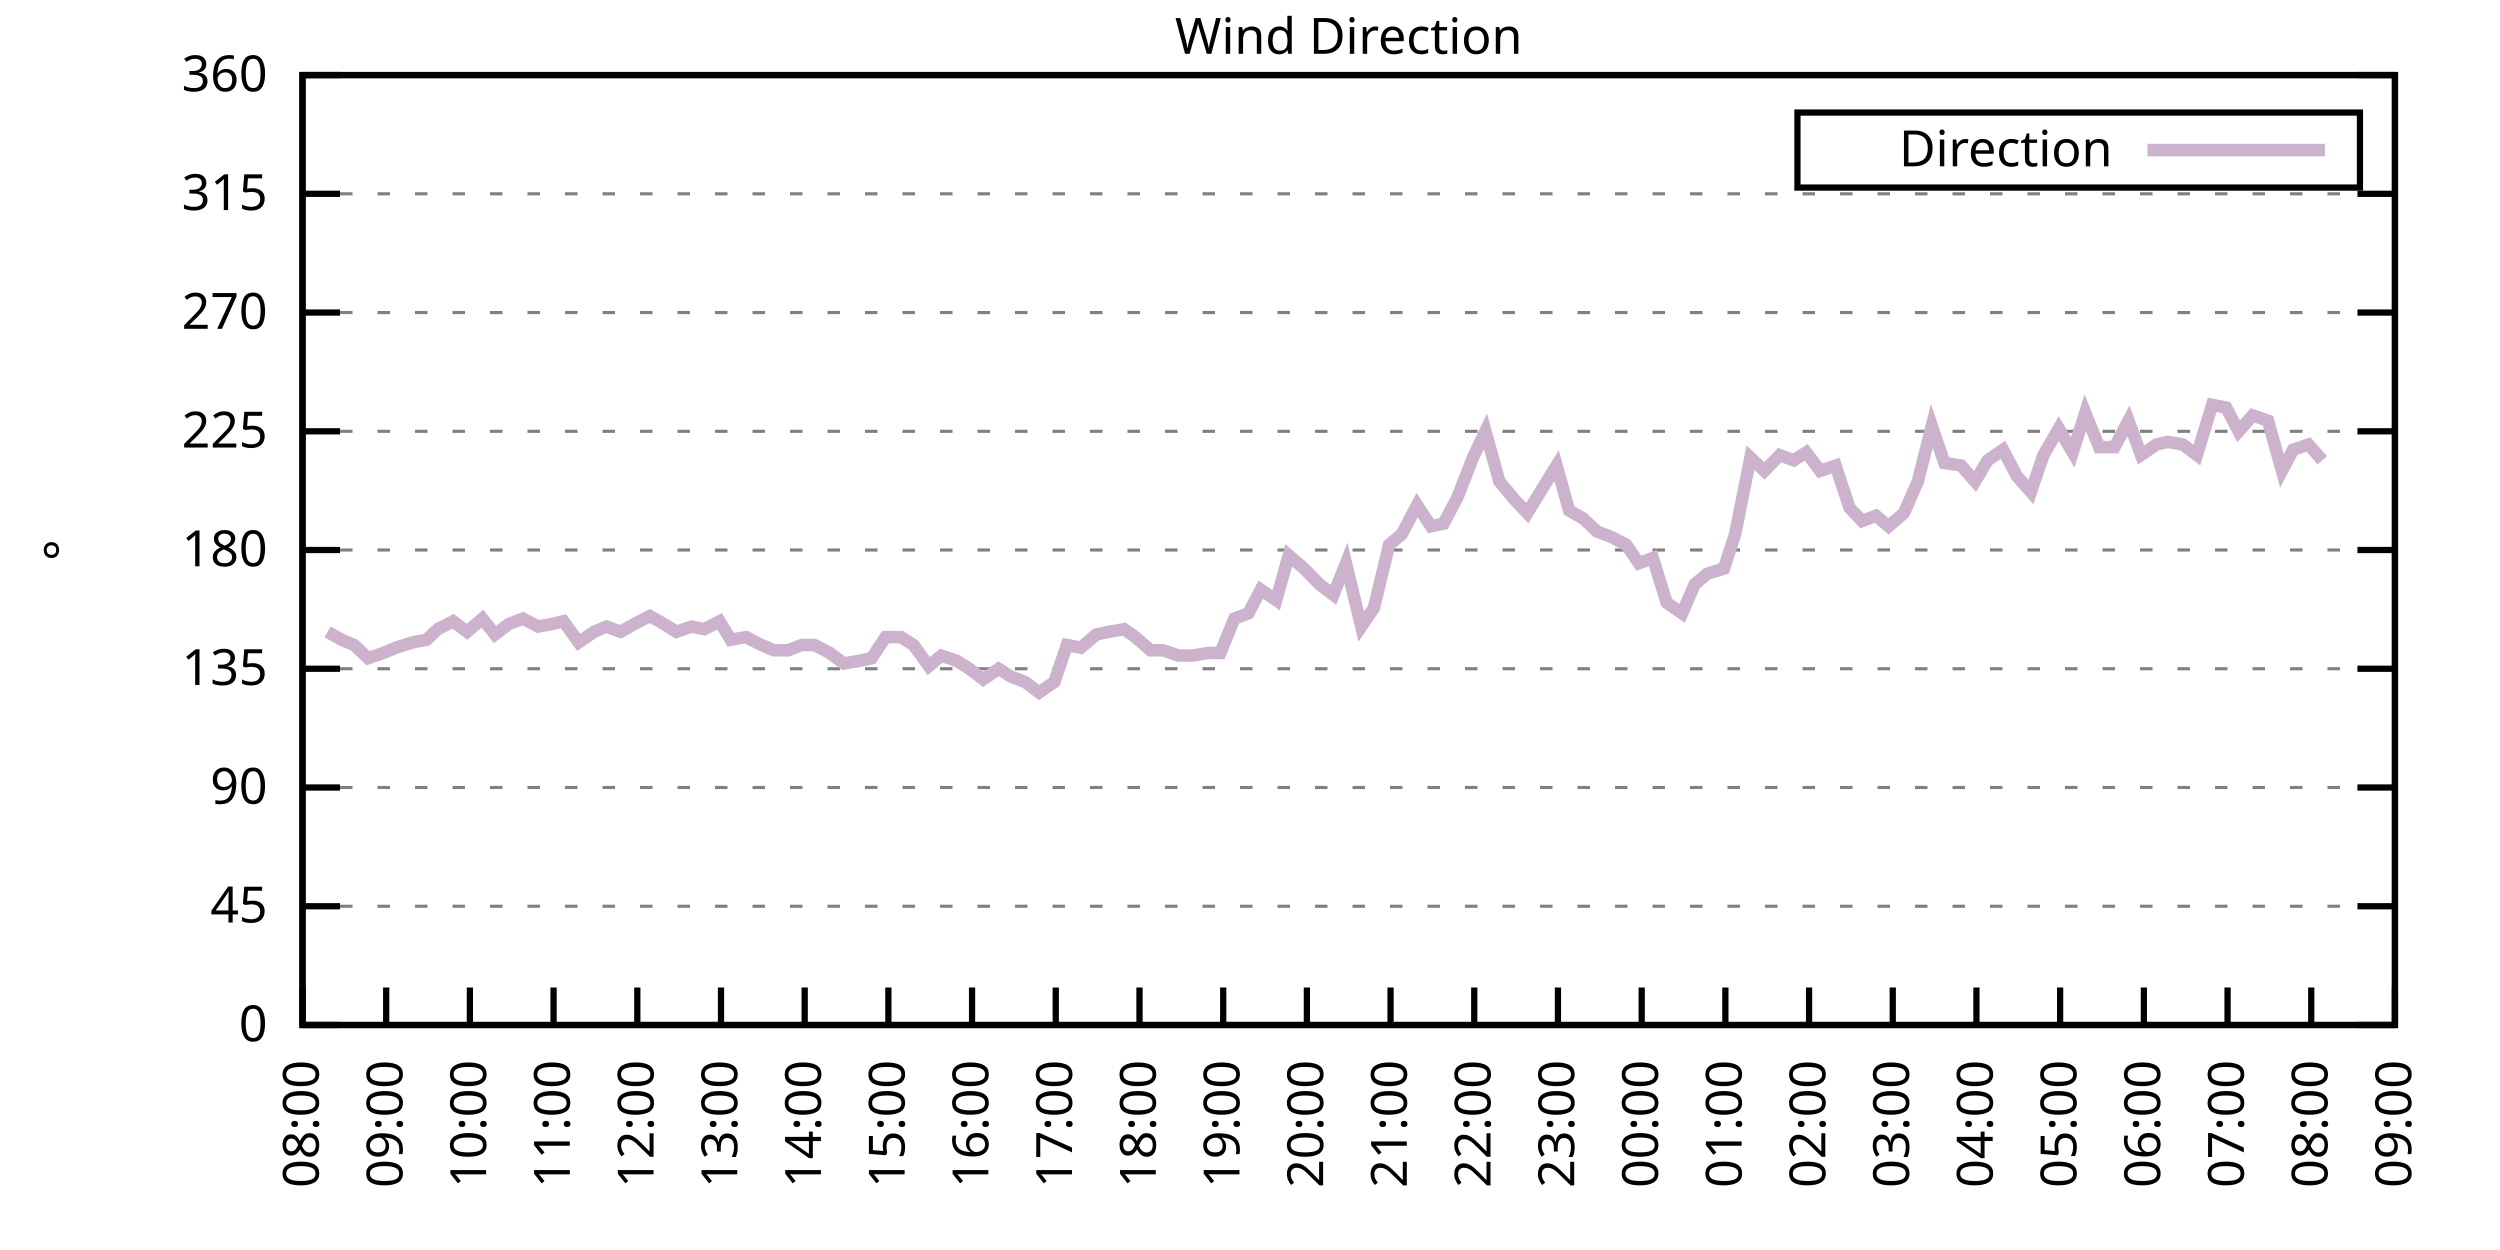
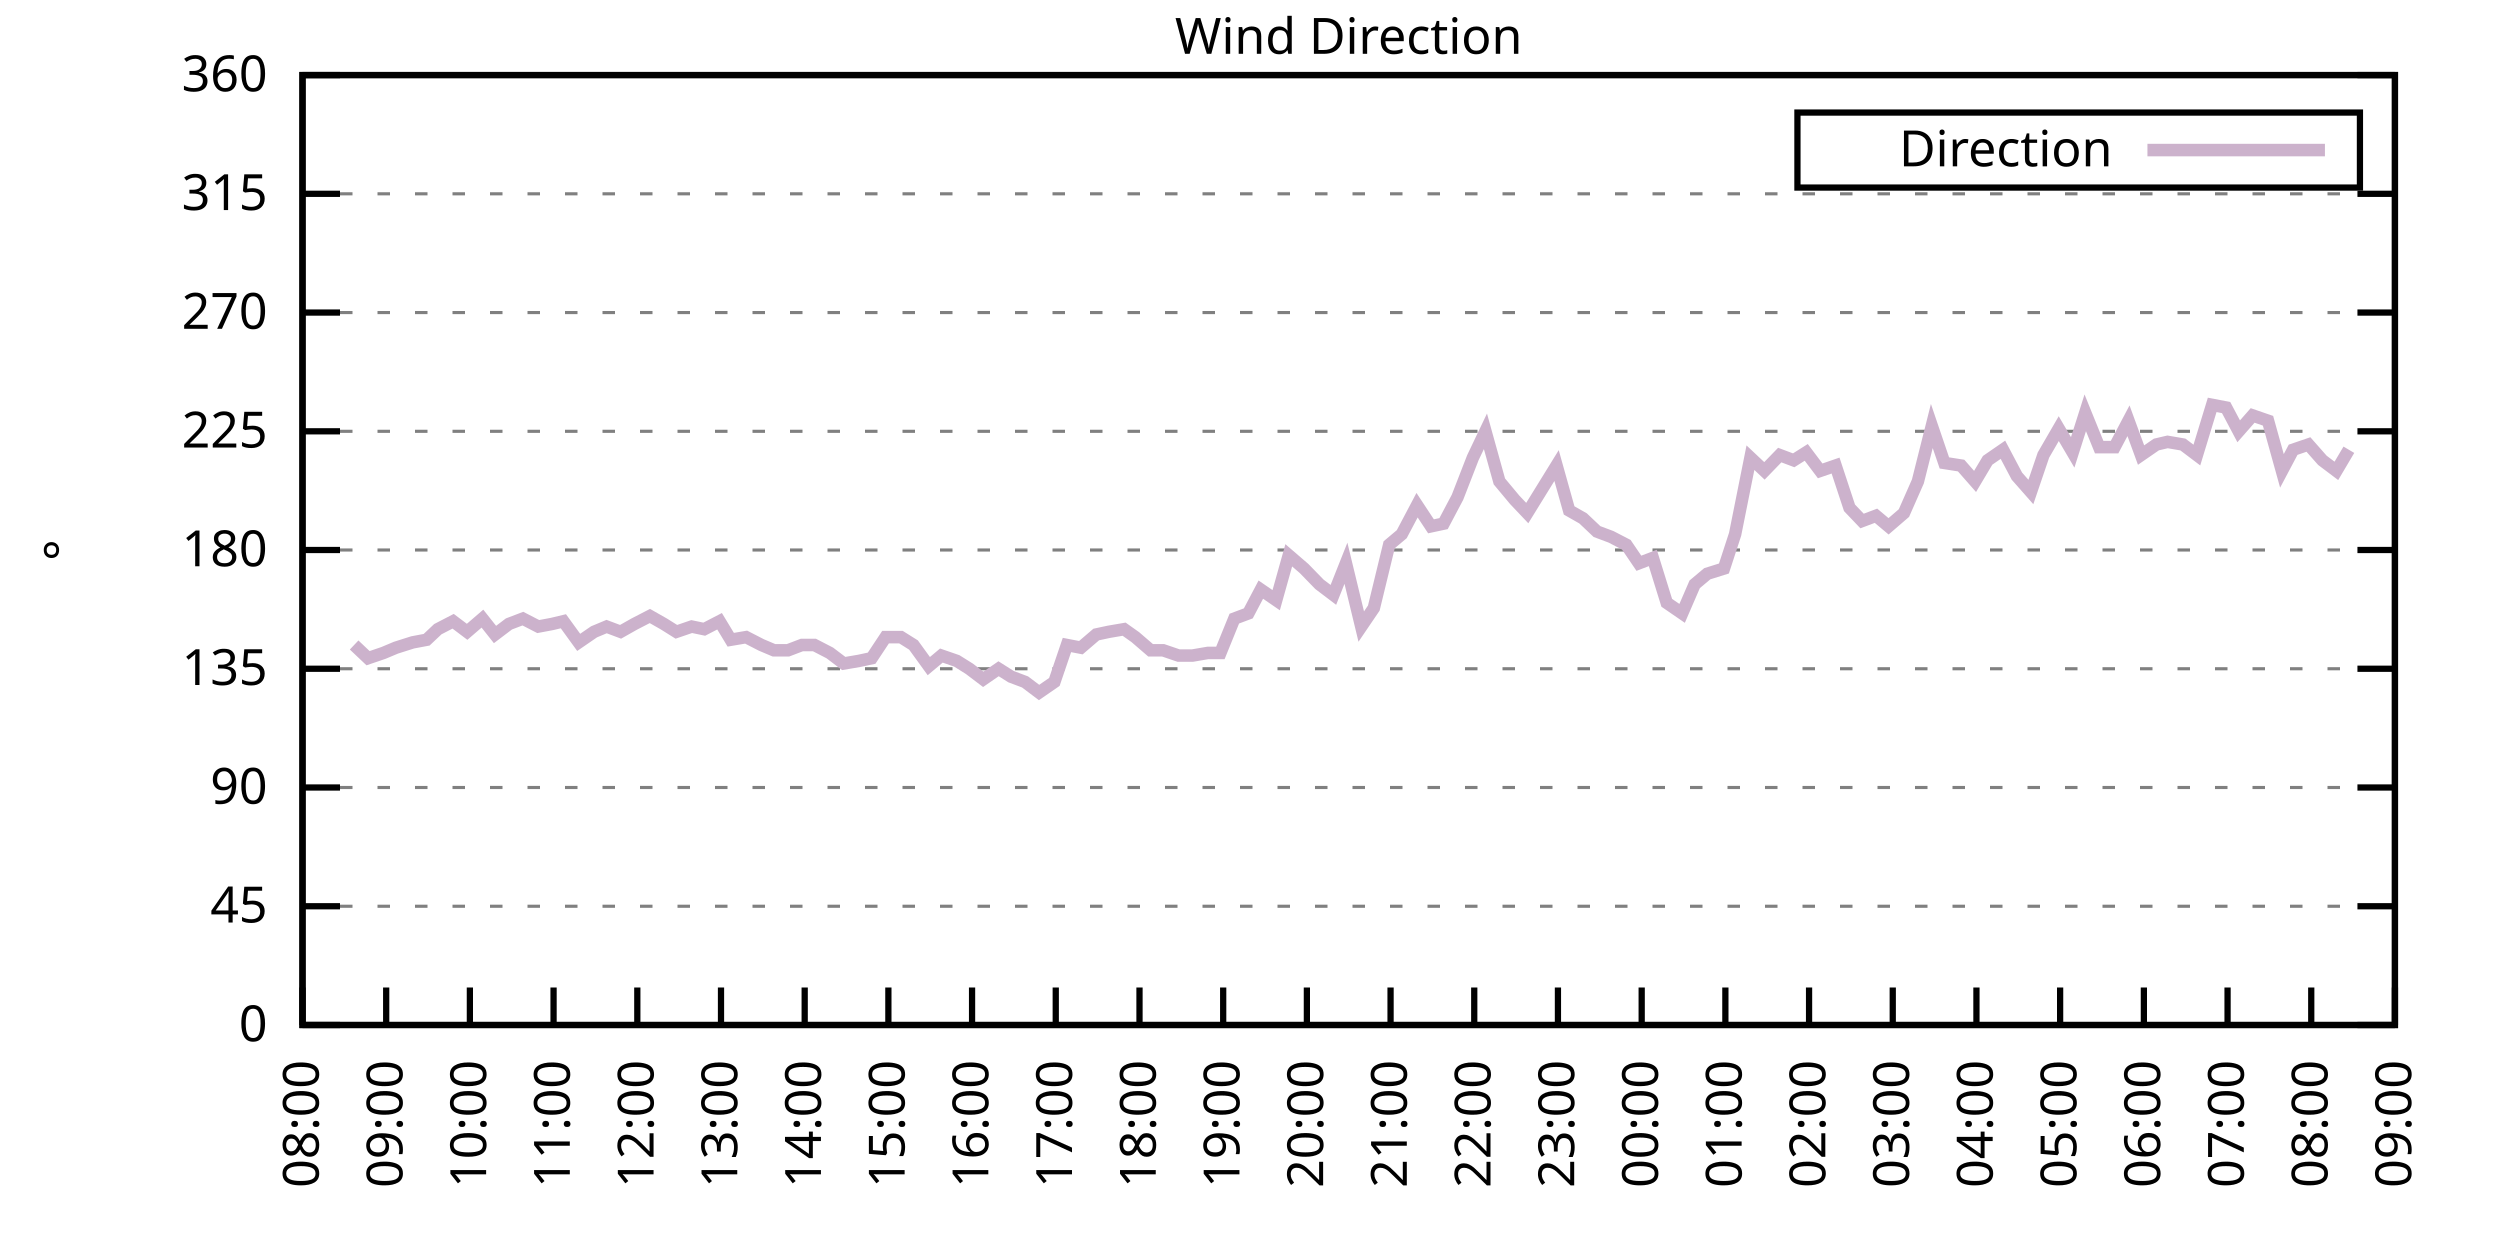
<svg xmlns="http://www.w3.org/2000/svg" xmlns:xlink="http://www.w3.org/1999/xlink" width="400" height="200" viewBox="0 0 400 200">
  <g id="gnuplot_canvas">
    <rect x="0" y="0" width="400" height="200" fill="none" />
    <defs>
      <circle id="gpDot" r="0.5" stroke-width="0.5" stroke="currentColor" />
      <path id="gpPt0" stroke-width="0.333" stroke="currentColor" d="M-1,0 h2 M0,-1 v2" />
      <path id="gpPt1" stroke-width="0.333" stroke="currentColor" d="M-1,-1 L1,1 M1,-1 L-1,1" />
      <path id="gpPt2" stroke-width="0.333" stroke="currentColor" d="M-1,0 L1,0 M0,-1 L0,1 M-1,-1 L1,1 M-1,1 L1,-1" />
      <rect id="gpPt3" stroke-width="0.333" stroke="currentColor" x="-1" y="-1" width="2" height="2" />
      <rect id="gpPt4" stroke-width="0.333" stroke="currentColor" fill="currentColor" x="-1" y="-1" width="2" height="2" />
      <circle id="gpPt5" stroke-width="0.333" stroke="currentColor" cx="0" cy="0" r="1" />
      <use xlink:href="#gpPt5" id="gpPt6" fill="currentColor" stroke="none" />
      <path id="gpPt7" stroke-width="0.333" stroke="currentColor" d="M0,-1.33 L-1.33,0.67 L1.33,0.67 z" />
      <use xlink:href="#gpPt7" id="gpPt8" fill="currentColor" stroke="none" />
      <use xlink:href="#gpPt7" id="gpPt9" stroke="currentColor" transform="rotate(180)" />
      <use xlink:href="#gpPt9" id="gpPt10" fill="currentColor" stroke="none" />
      <use xlink:href="#gpPt3" id="gpPt11" stroke="currentColor" transform="rotate(45)" />
      <use xlink:href="#gpPt11" id="gpPt12" fill="currentColor" stroke="none" />
      <path id="gpPt13" stroke-width="0.333" stroke="currentColor" d="M0,1.330 L1.265,0.411 L0.782,-1.067 L-0.782,-1.076 L-1.265,0.411 z" />
      <use xlink:href="#gpPt13" id="gpPt14" fill="currentColor" stroke="none" />
      <filter id="textbox" filterUnits="objectBoundingBox" x="0" y="0" height="1" width="1">
        <feFlood flood-color="white" flood-opacity="1" result="bgnd" />
        <feComposite in="SourceGraphic" in2="bgnd" operator="atop" />
      </filter>
      <filter id="greybox" filterUnits="objectBoundingBox" x="0" y="0" height="1" width="1">
        <feFlood flood-color="lightgrey" flood-opacity="1" result="grey" />
        <feComposite in="SourceGraphic" in2="grey" operator="atop" />
      </filter>
    </defs>
    <g fill="none" color="white" stroke="currentColor" stroke-width="1.00" stroke-linecap="butt" stroke-linejoin="miter">
</g>
    <g fill="none" color="black" stroke="currentColor" stroke-width="1.00" stroke-linecap="butt" stroke-linejoin="miter">
      <g stroke="none" shape-rendering="crispEdges">
        <polygon fill="rgb(255, 255, 255)" points="48.40,164.00 383.18,164.00 383.18,12.02 48.40,12.02 " />
      </g>
    </g>
    <g fill="none" color="black" stroke="currentColor" stroke-width="1.00" stroke-linecap="butt" stroke-linejoin="miter">
</g>
    <g fill="none" color="black" stroke="black" stroke-width="0.50" stroke-linecap="butt" stroke-linejoin="miter">
</g>
    <g fill="none" color="gray" stroke="currentColor" stroke-width="0.50" stroke-linecap="butt" stroke-linejoin="miter">
      <path stroke="gray" stroke-dasharray="2,4" class="gridline" d="M48.40,164.00 L383.19,164.00  " />
    </g>
    <g fill="none" color="gray" stroke="gray" stroke-width="1.00" stroke-linecap="butt" stroke-linejoin="miter">
</g>
    <g fill="none" color="black" stroke="currentColor" stroke-width="1.00" stroke-linecap="butt" stroke-linejoin="miter">
      <path stroke="black" d="M48.40,164.00 L54.40,164.00 M383.19,164.00 L377.19,164.00  " />
      <g transform="translate(42.80,166.60)" stroke="none" fill="black" font-family="Sans" font-size="8.00" text-anchor="end">
        <text>
          <tspan font-family="Sans"> 0</tspan>
        </text>
      </g>
    </g>
    <g fill="none" color="black" stroke="currentColor" stroke-width="1.00" stroke-linecap="butt" stroke-linejoin="miter">
</g>
    <g fill="none" color="black" stroke="black" stroke-width="0.50" stroke-linecap="butt" stroke-linejoin="miter">
</g>
    <g fill="none" color="gray" stroke="currentColor" stroke-width="0.50" stroke-linecap="butt" stroke-linejoin="miter">
      <path stroke="gray" stroke-dasharray="2,4" class="gridline" d="M48.40,145.00 L383.19,145.00  " />
    </g>
    <g fill="none" color="gray" stroke="gray" stroke-width="1.00" stroke-linecap="butt" stroke-linejoin="miter">
</g>
    <g fill="none" color="black" stroke="currentColor" stroke-width="1.00" stroke-linecap="butt" stroke-linejoin="miter">
      <path stroke="black" d="M48.40,145.00 L54.40,145.00 M383.19,145.00 L377.19,145.00  " />
      <g transform="translate(42.80,147.60)" stroke="none" fill="black" font-family="Sans" font-size="8.00" text-anchor="end">
        <text>
          <tspan font-family="Sans"> 45</tspan>
        </text>
      </g>
    </g>
    <g fill="none" color="black" stroke="currentColor" stroke-width="1.00" stroke-linecap="butt" stroke-linejoin="miter">
</g>
    <g fill="none" color="black" stroke="black" stroke-width="0.50" stroke-linecap="butt" stroke-linejoin="miter">
</g>
    <g fill="none" color="gray" stroke="currentColor" stroke-width="0.50" stroke-linecap="butt" stroke-linejoin="miter">
      <path stroke="gray" stroke-dasharray="2,4" class="gridline" d="M48.40,126.00 L383.19,126.00  " />
    </g>
    <g fill="none" color="gray" stroke="gray" stroke-width="1.00" stroke-linecap="butt" stroke-linejoin="miter">
</g>
    <g fill="none" color="black" stroke="currentColor" stroke-width="1.00" stroke-linecap="butt" stroke-linejoin="miter">
      <path stroke="black" d="M48.40,126.00 L54.40,126.00 M383.19,126.00 L377.19,126.00  " />
      <g transform="translate(42.80,128.60)" stroke="none" fill="black" font-family="Sans" font-size="8.00" text-anchor="end">
        <text>
          <tspan font-family="Sans"> 90</tspan>
        </text>
      </g>
    </g>
    <g fill="none" color="black" stroke="currentColor" stroke-width="1.00" stroke-linecap="butt" stroke-linejoin="miter">
</g>
    <g fill="none" color="black" stroke="black" stroke-width="0.50" stroke-linecap="butt" stroke-linejoin="miter">
</g>
    <g fill="none" color="gray" stroke="currentColor" stroke-width="0.50" stroke-linecap="butt" stroke-linejoin="miter">
      <path stroke="gray" stroke-dasharray="2,4" class="gridline" d="M48.40,107.00 L383.19,107.00  " />
    </g>
    <g fill="none" color="gray" stroke="gray" stroke-width="1.00" stroke-linecap="butt" stroke-linejoin="miter">
</g>
    <g fill="none" color="black" stroke="currentColor" stroke-width="1.00" stroke-linecap="butt" stroke-linejoin="miter">
      <path stroke="black" d="M48.40,107.00 L54.40,107.00 M383.19,107.00 L377.19,107.00  " />
      <g transform="translate(42.80,109.60)" stroke="none" fill="black" font-family="Sans" font-size="8.00" text-anchor="end">
        <text>
          <tspan font-family="Sans"> 135</tspan>
        </text>
      </g>
    </g>
    <g fill="none" color="black" stroke="currentColor" stroke-width="1.00" stroke-linecap="butt" stroke-linejoin="miter">
</g>
    <g fill="none" color="black" stroke="black" stroke-width="0.50" stroke-linecap="butt" stroke-linejoin="miter">
</g>
    <g fill="none" color="gray" stroke="currentColor" stroke-width="0.50" stroke-linecap="butt" stroke-linejoin="miter">
      <path stroke="gray" stroke-dasharray="2,4" class="gridline" d="M48.40,88.00 L383.19,88.00  " />
    </g>
    <g fill="none" color="gray" stroke="gray" stroke-width="1.00" stroke-linecap="butt" stroke-linejoin="miter">
</g>
    <g fill="none" color="black" stroke="currentColor" stroke-width="1.00" stroke-linecap="butt" stroke-linejoin="miter">
      <path stroke="black" d="M48.40,88.00 L54.40,88.00 M383.19,88.00 L377.19,88.00  " />
      <g transform="translate(42.80,90.60)" stroke="none" fill="black" font-family="Sans" font-size="8.00" text-anchor="end">
        <text>
          <tspan font-family="Sans"> 180</tspan>
        </text>
      </g>
    </g>
    <g fill="none" color="black" stroke="currentColor" stroke-width="1.00" stroke-linecap="butt" stroke-linejoin="miter">
</g>
    <g fill="none" color="black" stroke="black" stroke-width="0.50" stroke-linecap="butt" stroke-linejoin="miter">
</g>
    <g fill="none" color="gray" stroke="currentColor" stroke-width="0.50" stroke-linecap="butt" stroke-linejoin="miter">
      <path stroke="gray" stroke-dasharray="2,4" class="gridline" d="M48.40,69.01 L383.19,69.01  " />
    </g>
    <g fill="none" color="gray" stroke="gray" stroke-width="1.00" stroke-linecap="butt" stroke-linejoin="miter">
</g>
    <g fill="none" color="black" stroke="currentColor" stroke-width="1.00" stroke-linecap="butt" stroke-linejoin="miter">
      <path stroke="black" d="M48.40,69.01 L54.40,69.01 M383.19,69.01 L377.19,69.01  " />
      <g transform="translate(42.80,71.61)" stroke="none" fill="black" font-family="Sans" font-size="8.00" text-anchor="end">
        <text>
          <tspan font-family="Sans"> 225</tspan>
        </text>
      </g>
    </g>
    <g fill="none" color="black" stroke="currentColor" stroke-width="1.00" stroke-linecap="butt" stroke-linejoin="miter">
</g>
    <g fill="none" color="black" stroke="black" stroke-width="0.50" stroke-linecap="butt" stroke-linejoin="miter">
</g>
    <g fill="none" color="gray" stroke="currentColor" stroke-width="0.50" stroke-linecap="butt" stroke-linejoin="miter">
      <path stroke="gray" stroke-dasharray="2,4" class="gridline" d="M48.40,50.01 L383.19,50.01  " />
    </g>
    <g fill="none" color="gray" stroke="gray" stroke-width="1.00" stroke-linecap="butt" stroke-linejoin="miter">
</g>
    <g fill="none" color="black" stroke="currentColor" stroke-width="1.00" stroke-linecap="butt" stroke-linejoin="miter">
      <path stroke="black" d="M48.40,50.01 L54.40,50.01 M383.19,50.01 L377.19,50.01  " />
      <g transform="translate(42.80,52.61)" stroke="none" fill="black" font-family="Sans" font-size="8.00" text-anchor="end">
        <text>
          <tspan font-family="Sans"> 270</tspan>
        </text>
      </g>
    </g>
    <g fill="none" color="black" stroke="currentColor" stroke-width="1.00" stroke-linecap="butt" stroke-linejoin="miter">
</g>
    <g fill="none" color="black" stroke="black" stroke-width="0.50" stroke-linecap="butt" stroke-linejoin="miter">
</g>
    <g fill="none" color="gray" stroke="currentColor" stroke-width="0.50" stroke-linecap="butt" stroke-linejoin="miter">
      <path stroke="gray" stroke-dasharray="2,4" class="gridline" d="M48.40,31.01 L383.19,31.01  " />
    </g>
    <g fill="none" color="gray" stroke="gray" stroke-width="1.00" stroke-linecap="butt" stroke-linejoin="miter">
</g>
    <g fill="none" color="black" stroke="currentColor" stroke-width="1.00" stroke-linecap="butt" stroke-linejoin="miter">
      <path stroke="black" d="M48.40,31.01 L54.40,31.01 M383.19,31.01 L377.19,31.01  " />
      <g transform="translate(42.80,33.61)" stroke="none" fill="black" font-family="Sans" font-size="8.00" text-anchor="end">
        <text>
          <tspan font-family="Sans"> 315</tspan>
        </text>
      </g>
    </g>
    <g fill="none" color="black" stroke="currentColor" stroke-width="1.00" stroke-linecap="butt" stroke-linejoin="miter">
</g>
    <g fill="none" color="black" stroke="black" stroke-width="0.50" stroke-linecap="butt" stroke-linejoin="miter">
</g>
    <g fill="none" color="gray" stroke="currentColor" stroke-width="0.50" stroke-linecap="butt" stroke-linejoin="miter">
      <path stroke="gray" stroke-dasharray="2,4" class="gridline" d="M48.40,12.01 L383.19,12.01  " />
    </g>
    <g fill="none" color="gray" stroke="gray" stroke-width="1.00" stroke-linecap="butt" stroke-linejoin="miter">
</g>
    <g fill="none" color="black" stroke="currentColor" stroke-width="1.00" stroke-linecap="butt" stroke-linejoin="miter">
      <path stroke="black" d="M48.40,12.01 L54.40,12.01 M383.19,12.01 L377.19,12.01  " />
      <g transform="translate(42.80,14.61)" stroke="none" fill="black" font-family="Sans" font-size="8.00" text-anchor="end">
        <text>
          <tspan font-family="Sans"> 360</tspan>
        </text>
      </g>
    </g>
    <g fill="none" color="black" stroke="currentColor" stroke-width="1.00" stroke-linecap="butt" stroke-linejoin="miter">
      <path stroke="black" d="M48.40,164.00 L48.40,158.00  " />
      <g transform="translate(51.00,169.60) rotate(270.00)" stroke="none" fill="black" font-family="Sans" font-size="8.00" text-anchor="end">
        <text>
          <tspan font-family="Sans">08:00</tspan>
        </text>
      </g>
    </g>
    <g fill="none" color="black" stroke="currentColor" stroke-width="1.00" stroke-linecap="butt" stroke-linejoin="miter">
      <path stroke="black" d="M61.79,164.00 L61.79,158.00  " />
      <g transform="translate(64.39,169.60) rotate(270.00)" stroke="none" fill="black" font-family="Sans" font-size="8.00" text-anchor="end">
        <text>
          <tspan font-family="Sans">09:00</tspan>
        </text>
      </g>
    </g>
    <g fill="none" color="black" stroke="currentColor" stroke-width="1.00" stroke-linecap="butt" stroke-linejoin="miter">
      <path stroke="black" d="M75.18,164.00 L75.18,158.00  " />
      <g transform="translate(77.78,169.60) rotate(270.00)" stroke="none" fill="black" font-family="Sans" font-size="8.00" text-anchor="end">
        <text>
          <tspan font-family="Sans">10:00</tspan>
        </text>
      </g>
    </g>
    <g fill="none" color="black" stroke="currentColor" stroke-width="1.00" stroke-linecap="butt" stroke-linejoin="miter">
      <path stroke="black" d="M88.57,164.00 L88.57,158.00  " />
      <g transform="translate(91.17,169.60) rotate(270.00)" stroke="none" fill="black" font-family="Sans" font-size="8.00" text-anchor="end">
        <text>
          <tspan font-family="Sans">11:00</tspan>
        </text>
      </g>
    </g>
    <g fill="none" color="black" stroke="currentColor" stroke-width="1.00" stroke-linecap="butt" stroke-linejoin="miter">
      <path stroke="black" d="M101.97,164.00 L101.97,158.00  " />
      <g transform="translate(104.57,169.60) rotate(270.00)" stroke="none" fill="black" font-family="Sans" font-size="8.00" text-anchor="end">
        <text>
          <tspan font-family="Sans">12:00</tspan>
        </text>
      </g>
    </g>
    <g fill="none" color="black" stroke="currentColor" stroke-width="1.00" stroke-linecap="butt" stroke-linejoin="miter">
      <path stroke="black" d="M115.36,164.00 L115.36,158.00  " />
      <g transform="translate(117.96,169.60) rotate(270.00)" stroke="none" fill="black" font-family="Sans" font-size="8.00" text-anchor="end">
        <text>
          <tspan font-family="Sans">13:00</tspan>
        </text>
      </g>
    </g>
    <g fill="none" color="black" stroke="currentColor" stroke-width="1.00" stroke-linecap="butt" stroke-linejoin="miter">
      <path stroke="black" d="M128.75,164.00 L128.75,158.00  " />
      <g transform="translate(131.35,169.60) rotate(270.00)" stroke="none" fill="black" font-family="Sans" font-size="8.00" text-anchor="end">
        <text>
          <tspan font-family="Sans">14:00</tspan>
        </text>
      </g>
    </g>
    <g fill="none" color="black" stroke="currentColor" stroke-width="1.00" stroke-linecap="butt" stroke-linejoin="miter">
      <path stroke="black" d="M142.14,164.00 L142.14,158.00  " />
      <g transform="translate(144.74,169.60) rotate(270.00)" stroke="none" fill="black" font-family="Sans" font-size="8.00" text-anchor="end">
        <text>
          <tspan font-family="Sans">15:00</tspan>
        </text>
      </g>
    </g>
    <g fill="none" color="black" stroke="currentColor" stroke-width="1.00" stroke-linecap="butt" stroke-linejoin="miter">
      <path stroke="black" d="M155.53,164.00 L155.53,158.00  " />
      <g transform="translate(158.13,169.60) rotate(270.00)" stroke="none" fill="black" font-family="Sans" font-size="8.00" text-anchor="end">
        <text>
          <tspan font-family="Sans">16:00</tspan>
        </text>
      </g>
    </g>
    <g fill="none" color="black" stroke="currentColor" stroke-width="1.00" stroke-linecap="butt" stroke-linejoin="miter">
      <path stroke="black" d="M168.92,164.00 L168.92,158.00  " />
      <g transform="translate(171.52,169.60) rotate(270.00)" stroke="none" fill="black" font-family="Sans" font-size="8.00" text-anchor="end">
        <text>
          <tspan font-family="Sans">17:00</tspan>
        </text>
      </g>
    </g>
    <g fill="none" color="black" stroke="currentColor" stroke-width="1.00" stroke-linecap="butt" stroke-linejoin="miter">
      <path stroke="black" d="M182.32,164.00 L182.32,158.00  " />
      <g transform="translate(184.92,169.60) rotate(270.00)" stroke="none" fill="black" font-family="Sans" font-size="8.00" text-anchor="end">
        <text>
          <tspan font-family="Sans">18:00</tspan>
        </text>
      </g>
    </g>
    <g fill="none" color="black" stroke="currentColor" stroke-width="1.00" stroke-linecap="butt" stroke-linejoin="miter">
      <path stroke="black" d="M195.71,164.00 L195.71,158.00  " />
      <g transform="translate(198.31,169.60) rotate(270.00)" stroke="none" fill="black" font-family="Sans" font-size="8.00" text-anchor="end">
        <text>
          <tspan font-family="Sans">19:00</tspan>
        </text>
      </g>
    </g>
    <g fill="none" color="black" stroke="currentColor" stroke-width="1.00" stroke-linecap="butt" stroke-linejoin="miter">
      <path stroke="black" d="M209.10,164.00 L209.10,158.00  " />
      <g transform="translate(211.70,169.60) rotate(270.00)" stroke="none" fill="black" font-family="Sans" font-size="8.00" text-anchor="end">
        <text>
          <tspan font-family="Sans">20:00</tspan>
        </text>
      </g>
    </g>
    <g fill="none" color="black" stroke="currentColor" stroke-width="1.00" stroke-linecap="butt" stroke-linejoin="miter">
      <path stroke="black" d="M222.49,164.00 L222.49,158.00  " />
      <g transform="translate(225.09,169.60) rotate(270.00)" stroke="none" fill="black" font-family="Sans" font-size="8.00" text-anchor="end">
        <text>
          <tspan font-family="Sans">21:00</tspan>
        </text>
      </g>
    </g>
    <g fill="none" color="black" stroke="currentColor" stroke-width="1.00" stroke-linecap="butt" stroke-linejoin="miter">
      <path stroke="black" d="M235.88,164.00 L235.88,158.00  " />
      <g transform="translate(238.48,169.60) rotate(270.00)" stroke="none" fill="black" font-family="Sans" font-size="8.00" text-anchor="end">
        <text>
          <tspan font-family="Sans">22:00</tspan>
        </text>
      </g>
    </g>
    <g fill="none" color="black" stroke="currentColor" stroke-width="1.00" stroke-linecap="butt" stroke-linejoin="miter">
      <path stroke="black" d="M249.27,164.00 L249.27,158.00  " />
      <g transform="translate(251.87,169.60) rotate(270.00)" stroke="none" fill="black" font-family="Sans" font-size="8.00" text-anchor="end">
        <text>
          <tspan font-family="Sans">23:00</tspan>
        </text>
      </g>
    </g>
    <g fill="none" color="black" stroke="currentColor" stroke-width="1.00" stroke-linecap="butt" stroke-linejoin="miter">
      <path stroke="black" d="M262.67,164.00 L262.67,158.00  " />
      <g transform="translate(265.27,169.60) rotate(270.00)" stroke="none" fill="black" font-family="Sans" font-size="8.00" text-anchor="end">
        <text>
          <tspan font-family="Sans">00:00</tspan>
        </text>
      </g>
    </g>
    <g fill="none" color="black" stroke="currentColor" stroke-width="1.00" stroke-linecap="butt" stroke-linejoin="miter">
      <path stroke="black" d="M276.06,164.00 L276.06,158.00  " />
      <g transform="translate(278.66,169.60) rotate(270.00)" stroke="none" fill="black" font-family="Sans" font-size="8.00" text-anchor="end">
        <text>
          <tspan font-family="Sans">01:00</tspan>
        </text>
      </g>
    </g>
    <g fill="none" color="black" stroke="currentColor" stroke-width="1.00" stroke-linecap="butt" stroke-linejoin="miter">
      <path stroke="black" d="M289.45,164.00 L289.45,158.00  " />
      <g transform="translate(292.05,169.60) rotate(270.00)" stroke="none" fill="black" font-family="Sans" font-size="8.00" text-anchor="end">
        <text>
          <tspan font-family="Sans">02:00</tspan>
        </text>
      </g>
    </g>
    <g fill="none" color="black" stroke="currentColor" stroke-width="1.00" stroke-linecap="butt" stroke-linejoin="miter">
      <path stroke="black" d="M302.84,164.00 L302.84,158.00  " />
      <g transform="translate(305.44,169.60) rotate(270.00)" stroke="none" fill="black" font-family="Sans" font-size="8.00" text-anchor="end">
        <text>
          <tspan font-family="Sans">03:00</tspan>
        </text>
      </g>
    </g>
    <g fill="none" color="black" stroke="currentColor" stroke-width="1.00" stroke-linecap="butt" stroke-linejoin="miter">
      <path stroke="black" d="M316.23,164.00 L316.23,158.00  " />
      <g transform="translate(318.83,169.60) rotate(270.00)" stroke="none" fill="black" font-family="Sans" font-size="8.00" text-anchor="end">
        <text>
          <tspan font-family="Sans">04:00</tspan>
        </text>
      </g>
    </g>
    <g fill="none" color="black" stroke="currentColor" stroke-width="1.00" stroke-linecap="butt" stroke-linejoin="miter">
      <path stroke="black" d="M329.62,164.00 L329.62,158.00  " />
      <g transform="translate(332.22,169.60) rotate(270.00)" stroke="none" fill="black" font-family="Sans" font-size="8.00" text-anchor="end">
        <text>
          <tspan font-family="Sans">05:00</tspan>
        </text>
      </g>
    </g>
    <g fill="none" color="black" stroke="currentColor" stroke-width="1.00" stroke-linecap="butt" stroke-linejoin="miter">
      <path stroke="black" d="M343.02,164.00 L343.02,158.00  " />
      <g transform="translate(345.62,169.60) rotate(270.00)" stroke="none" fill="black" font-family="Sans" font-size="8.00" text-anchor="end">
        <text>
          <tspan font-family="Sans">06:00</tspan>
        </text>
      </g>
    </g>
    <g fill="none" color="black" stroke="currentColor" stroke-width="1.00" stroke-linecap="butt" stroke-linejoin="miter">
      <path stroke="black" d="M356.41,164.00 L356.41,158.00  " />
      <g transform="translate(359.01,169.60) rotate(270.00)" stroke="none" fill="black" font-family="Sans" font-size="8.00" text-anchor="end">
        <text>
          <tspan font-family="Sans">07:00</tspan>
        </text>
      </g>
    </g>
    <g fill="none" color="black" stroke="currentColor" stroke-width="1.00" stroke-linecap="butt" stroke-linejoin="miter">
      <path stroke="black" d="M369.80,164.00 L369.80,158.00  " />
      <g transform="translate(372.40,169.60) rotate(270.00)" stroke="none" fill="black" font-family="Sans" font-size="8.00" text-anchor="end">
        <text>
          <tspan font-family="Sans">08:00</tspan>
        </text>
      </g>
    </g>
    <g fill="none" color="black" stroke="currentColor" stroke-width="1.00" stroke-linecap="butt" stroke-linejoin="miter">
      <path stroke="black" d="M383.19,164.00 L383.19,158.00  " />
      <g transform="translate(385.79,169.60) rotate(270.00)" stroke="none" fill="black" font-family="Sans" font-size="8.00" text-anchor="end">
        <text>
          <tspan font-family="Sans">09:00</tspan>
        </text>
      </g>
    </g>
    <g fill="none" color="black" stroke="currentColor" stroke-width="1.00" stroke-linecap="butt" stroke-linejoin="miter">
</g>
    <g fill="none" color="black" stroke="currentColor" stroke-width="1.00" stroke-linecap="butt" stroke-linejoin="miter">
      <path stroke="black" d="M48.40,12.01 L48.40,164.00 L383.19,164.00 L383.19,12.01 L48.40,12.01 Z  " />
    </g>
    <g fill="none" color="black" stroke="currentColor" stroke-width="1.00" stroke-linecap="butt" stroke-linejoin="miter">
</g>
    <g fill="none" color="black" stroke="currentColor" stroke-width="1.00" stroke-linecap="butt" stroke-linejoin="miter">
      <path stroke="black" d="M287.59,30.01 L287.59,18.01 L377.59,18.01 L377.59,30.01 L287.59,30.01 Z  " />
    </g>
    <g id="Wind_direction_plot_1">
      <g fill="none" color="white" stroke="black" stroke-width="2.00" stroke-linecap="butt" stroke-linejoin="miter">
</g>
      <g fill="none" color="black" stroke="currentColor" stroke-width="2.00" stroke-linecap="butt" stroke-linejoin="miter">
        <g transform="translate(337.99,26.61)" stroke="none" fill="black" font-family="Sans" font-size="8.00" text-anchor="end">
          <text>
            <tspan font-family="Sans">Direction</tspan>
          </text>
        </g>
      </g>
      <g fill="none" color="black" stroke="currentColor" stroke-width="2.00" stroke-linecap="butt" stroke-linejoin="miter">
-         <path stroke="rgb(204, 178, 204)" d="M343.59,24.01 L371.99,24.01 M52.42,101.09 L54.65,102.36 L56.66,103.20 L58.89,105.31 L61.35,104.47 L63.35,103.63   L66.03,102.78 L68.26,102.36 L70.05,100.67 L72.50,99.40 L74.74,101.09 L77.19,98.98 L79.20,101.52 L81.43,99.83   L83.66,98.98 L86.12,100.25 L88.35,99.83 L90.14,99.40 L92.59,102.78 L95.05,101.09 L97.06,100.25 L99.29,101.09   L101.52,99.83 L103.98,98.56 L106.21,99.83 L108.22,101.09 L110.67,100.25 L112.68,100.67 L115.13,99.40 L116.92,102.36   L119.38,101.94 L121.83,103.20 L123.84,104.05 L126.07,104.05 L128.30,103.20 L130.31,103.20 L132.77,104.47 L135.00,106.16   L137.45,105.74 L139.46,105.31 L141.69,101.94 L144.15,101.94 L146.16,103.20 L148.61,106.58 L150.62,104.89 L153.08,105.74   L155.09,107.00 L157.32,108.69 L159.77,107.00 L161.78,108.27 L164.01,109.11 L166.25,110.80 L168.70,109.11 L170.71,103.20   L172.94,103.63 L175.40,101.52 L177.41,101.09 L179.86,100.67 L181.65,101.94 L184.10,104.05 L186.11,104.05 L188.57,104.89   L190.80,104.89 L193.25,104.47 L195.26,104.47 L197.49,98.98 L199.73,98.14 L201.73,94.34 L204.19,96.03 L206.20,88.85   L208.65,90.96 L211.11,93.49 L213.34,95.18 L215.35,90.12 L217.80,100.25 L219.81,97.29 L222.27,87.16 L224.28,85.47   L226.73,80.83 L228.96,84.21 L230.97,83.78 L233.20,79.56 L235.66,73.23 L237.67,69.01 L239.90,77.03 L242.36,79.98   L244.36,82.09 L249.05,74.49 L251.06,81.67 L253.29,82.94 L255.52,85.05 L257.76,85.89 L260.21,87.16 L262.22,90.12   L264.45,89.27 L266.68,96.45 L269.14,98.14 L271.15,93.49 L273.16,91.80 L275.83,90.96 L277.62,85.47 L280.07,73.23   L282.31,75.34 L284.76,72.81 L286.99,73.65 L289.00,72.38 L291.23,75.34 L293.69,74.49 L295.92,81.25 L297.93,83.36   L300.16,82.52 L302.17,84.21 L304.63,82.09 L306.86,77.03 L309.09,68.16 L311.10,74.07 L313.78,74.49 L316.01,77.03   L318.02,73.65 L320.47,71.96 L322.70,76.18 L324.94,78.72 L326.95,72.81 L329.40,68.58 L331.63,72.38 L333.64,66.05   L335.87,71.54 L338.33,71.54 L340.56,67.32 L342.57,72.81 L345.02,71.12 L346.81,70.70 L349.26,71.12 L351.50,72.81   L353.95,64.78 L356.18,65.21 L358.19,69.01 L360.42,66.47 L362.88,67.32 L365.11,75.34 L366.90,71.96 L369.35,71.12   L371.58,73.65  " />
+         <path stroke="rgb(204, 178, 204)" d="M343.59,24.01 L371.99,24.01 M56.66,103.20 L58.89,105.31 L61.35,104.47 L63.35,103.63 L66.03,102.78 L68.26,102.36   L70.05,100.67 L72.50,99.40 L74.74,101.09 L77.19,98.98 L79.20,101.52 L81.43,99.83 L83.66,98.98 L86.12,100.25   L88.35,99.83 L90.14,99.40 L92.59,102.78 L95.05,101.09 L97.06,100.25 L99.29,101.09 L101.52,99.83 L103.98,98.56   L106.21,99.83 L108.22,101.09 L110.67,100.25 L112.68,100.67 L115.13,99.40 L116.92,102.36 L119.38,101.94 L121.83,103.20   L123.84,104.05 L126.07,104.05 L128.30,103.20 L130.31,103.20 L132.77,104.47 L135.00,106.16 L137.45,105.74 L139.46,105.31   L141.69,101.94 L144.15,101.94 L146.16,103.20 L148.61,106.58 L150.62,104.89 L153.08,105.74 L155.09,107.00 L157.32,108.69   L159.77,107.00 L161.78,108.27 L164.01,109.11 L166.25,110.80 L168.70,109.11 L170.71,103.20 L172.94,103.63 L175.40,101.52   L177.41,101.09 L179.86,100.67 L181.65,101.94 L184.10,104.05 L186.11,104.05 L188.57,104.89 L190.80,104.89 L193.25,104.47   L195.26,104.47 L197.49,98.98 L199.73,98.14 L201.73,94.34 L204.19,96.03 L206.20,88.85 L208.65,90.96 L211.11,93.49   L213.34,95.18 L215.35,90.12 L217.80,100.25 L219.81,97.29 L222.27,87.16 L224.28,85.47 L226.73,80.83 L228.96,84.21   L230.97,83.78 L233.20,79.56 L235.66,73.23 L237.67,69.01 L239.90,77.03 L242.36,79.98 L244.36,82.09 L249.05,74.49   L251.06,81.67 L253.29,82.94 L255.52,85.05 L257.76,85.89 L260.21,87.16 L262.22,90.12 L264.45,89.27 L266.68,96.45   L269.14,98.14 L271.15,93.49 L273.16,91.80 L275.83,90.96 L277.62,85.47 L280.07,73.23 L282.31,75.34 L284.76,72.81   L286.99,73.65 L289.00,72.38 L291.23,75.34 L293.69,74.49 L295.92,81.25 L297.93,83.36 L300.16,82.52 L302.17,84.21   L304.63,82.09 L306.86,77.03 L309.09,68.16 L311.10,74.07 L313.78,74.49 L316.01,77.03 L318.02,73.65 L320.47,71.96   L322.70,76.18 L324.94,78.72 L326.95,72.81 L329.40,68.58 L331.63,72.38 L333.64,66.05 L335.87,71.54 L338.33,71.54   L340.56,67.32 L342.57,72.81 L345.02,71.12 L346.81,70.70 L349.26,71.12 L351.50,72.81 L353.95,64.78 L356.18,65.21   L358.19,69.01 L360.42,66.47 L362.88,67.32 L365.11,75.34 L366.90,71.96 L369.35,71.12 L371.58,73.65 L373.82,75.34   L375.82,71.96  " />
      </g>
    </g>
    <g fill="none" color="black" stroke="currentColor" stroke-width="2.00" stroke-linecap="butt" stroke-linejoin="miter">
</g>
    <g fill="none" color="black" stroke="black" stroke-width="1.00" stroke-linecap="butt" stroke-linejoin="miter">
</g>
    <g fill="none" color="black" stroke="currentColor" stroke-width="1.00" stroke-linecap="butt" stroke-linejoin="miter">
      <path stroke="black" d="M48.40,12.01 L48.40,164.00 L383.19,164.00 L383.19,12.01 L48.40,12.01 Z  " />
      <g transform="translate(12.80,88.01) rotate(270.00)" stroke="none" fill="black" font-family="Sans" font-size="8.00" text-anchor="middle">
        <text>
          <tspan font-family="Sans">°</tspan>
        </text>
      </g>
    </g>
    <g fill="none" color="black" stroke="currentColor" stroke-width="1.00" stroke-linecap="butt" stroke-linejoin="miter">
</g>
    <g fill="none" color="black" stroke="currentColor" stroke-width="1.00" stroke-linecap="butt" stroke-linejoin="miter">
      <g transform="translate(215.79,8.61)" stroke="none" fill="black" font-family="Sans" font-size="8.00" text-anchor="middle">
        <text>
          <tspan font-family="Sans">Wind Direction</tspan>
        </text>
      </g>
    </g>
    <g fill="none" color="black" stroke="currentColor" stroke-width="1.00" stroke-linecap="butt" stroke-linejoin="miter">
</g>
  </g>
</svg>
